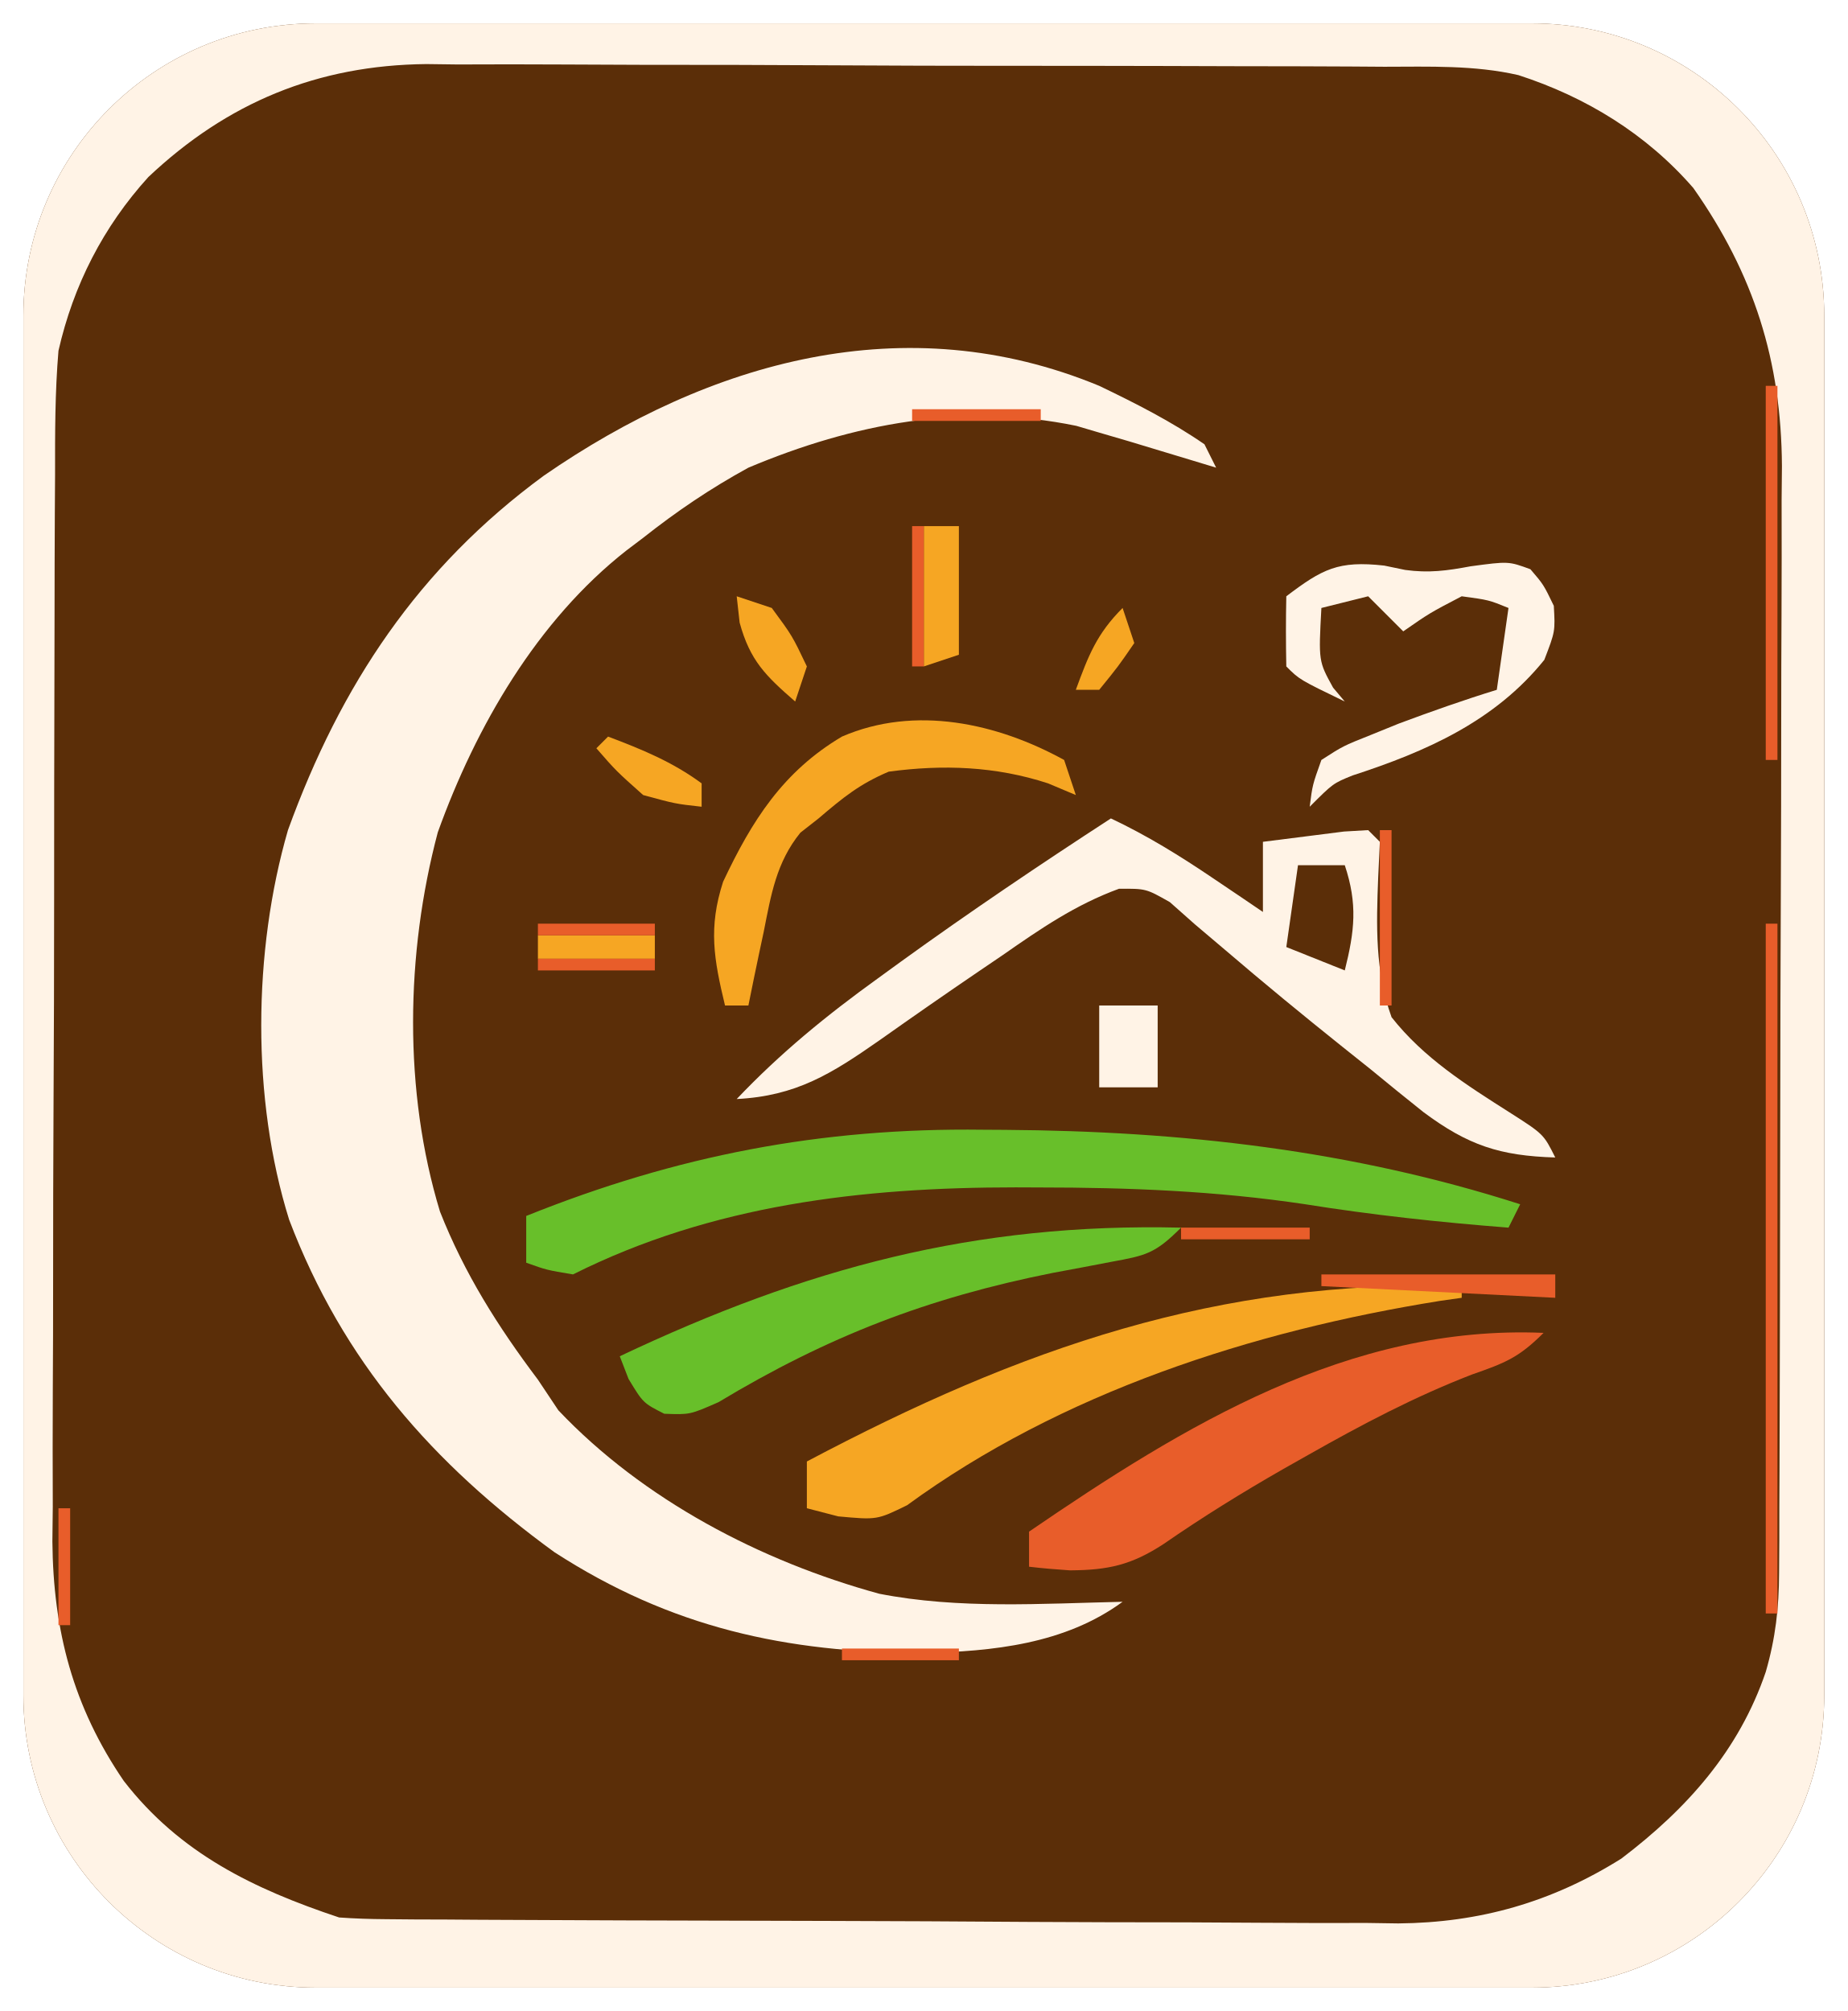
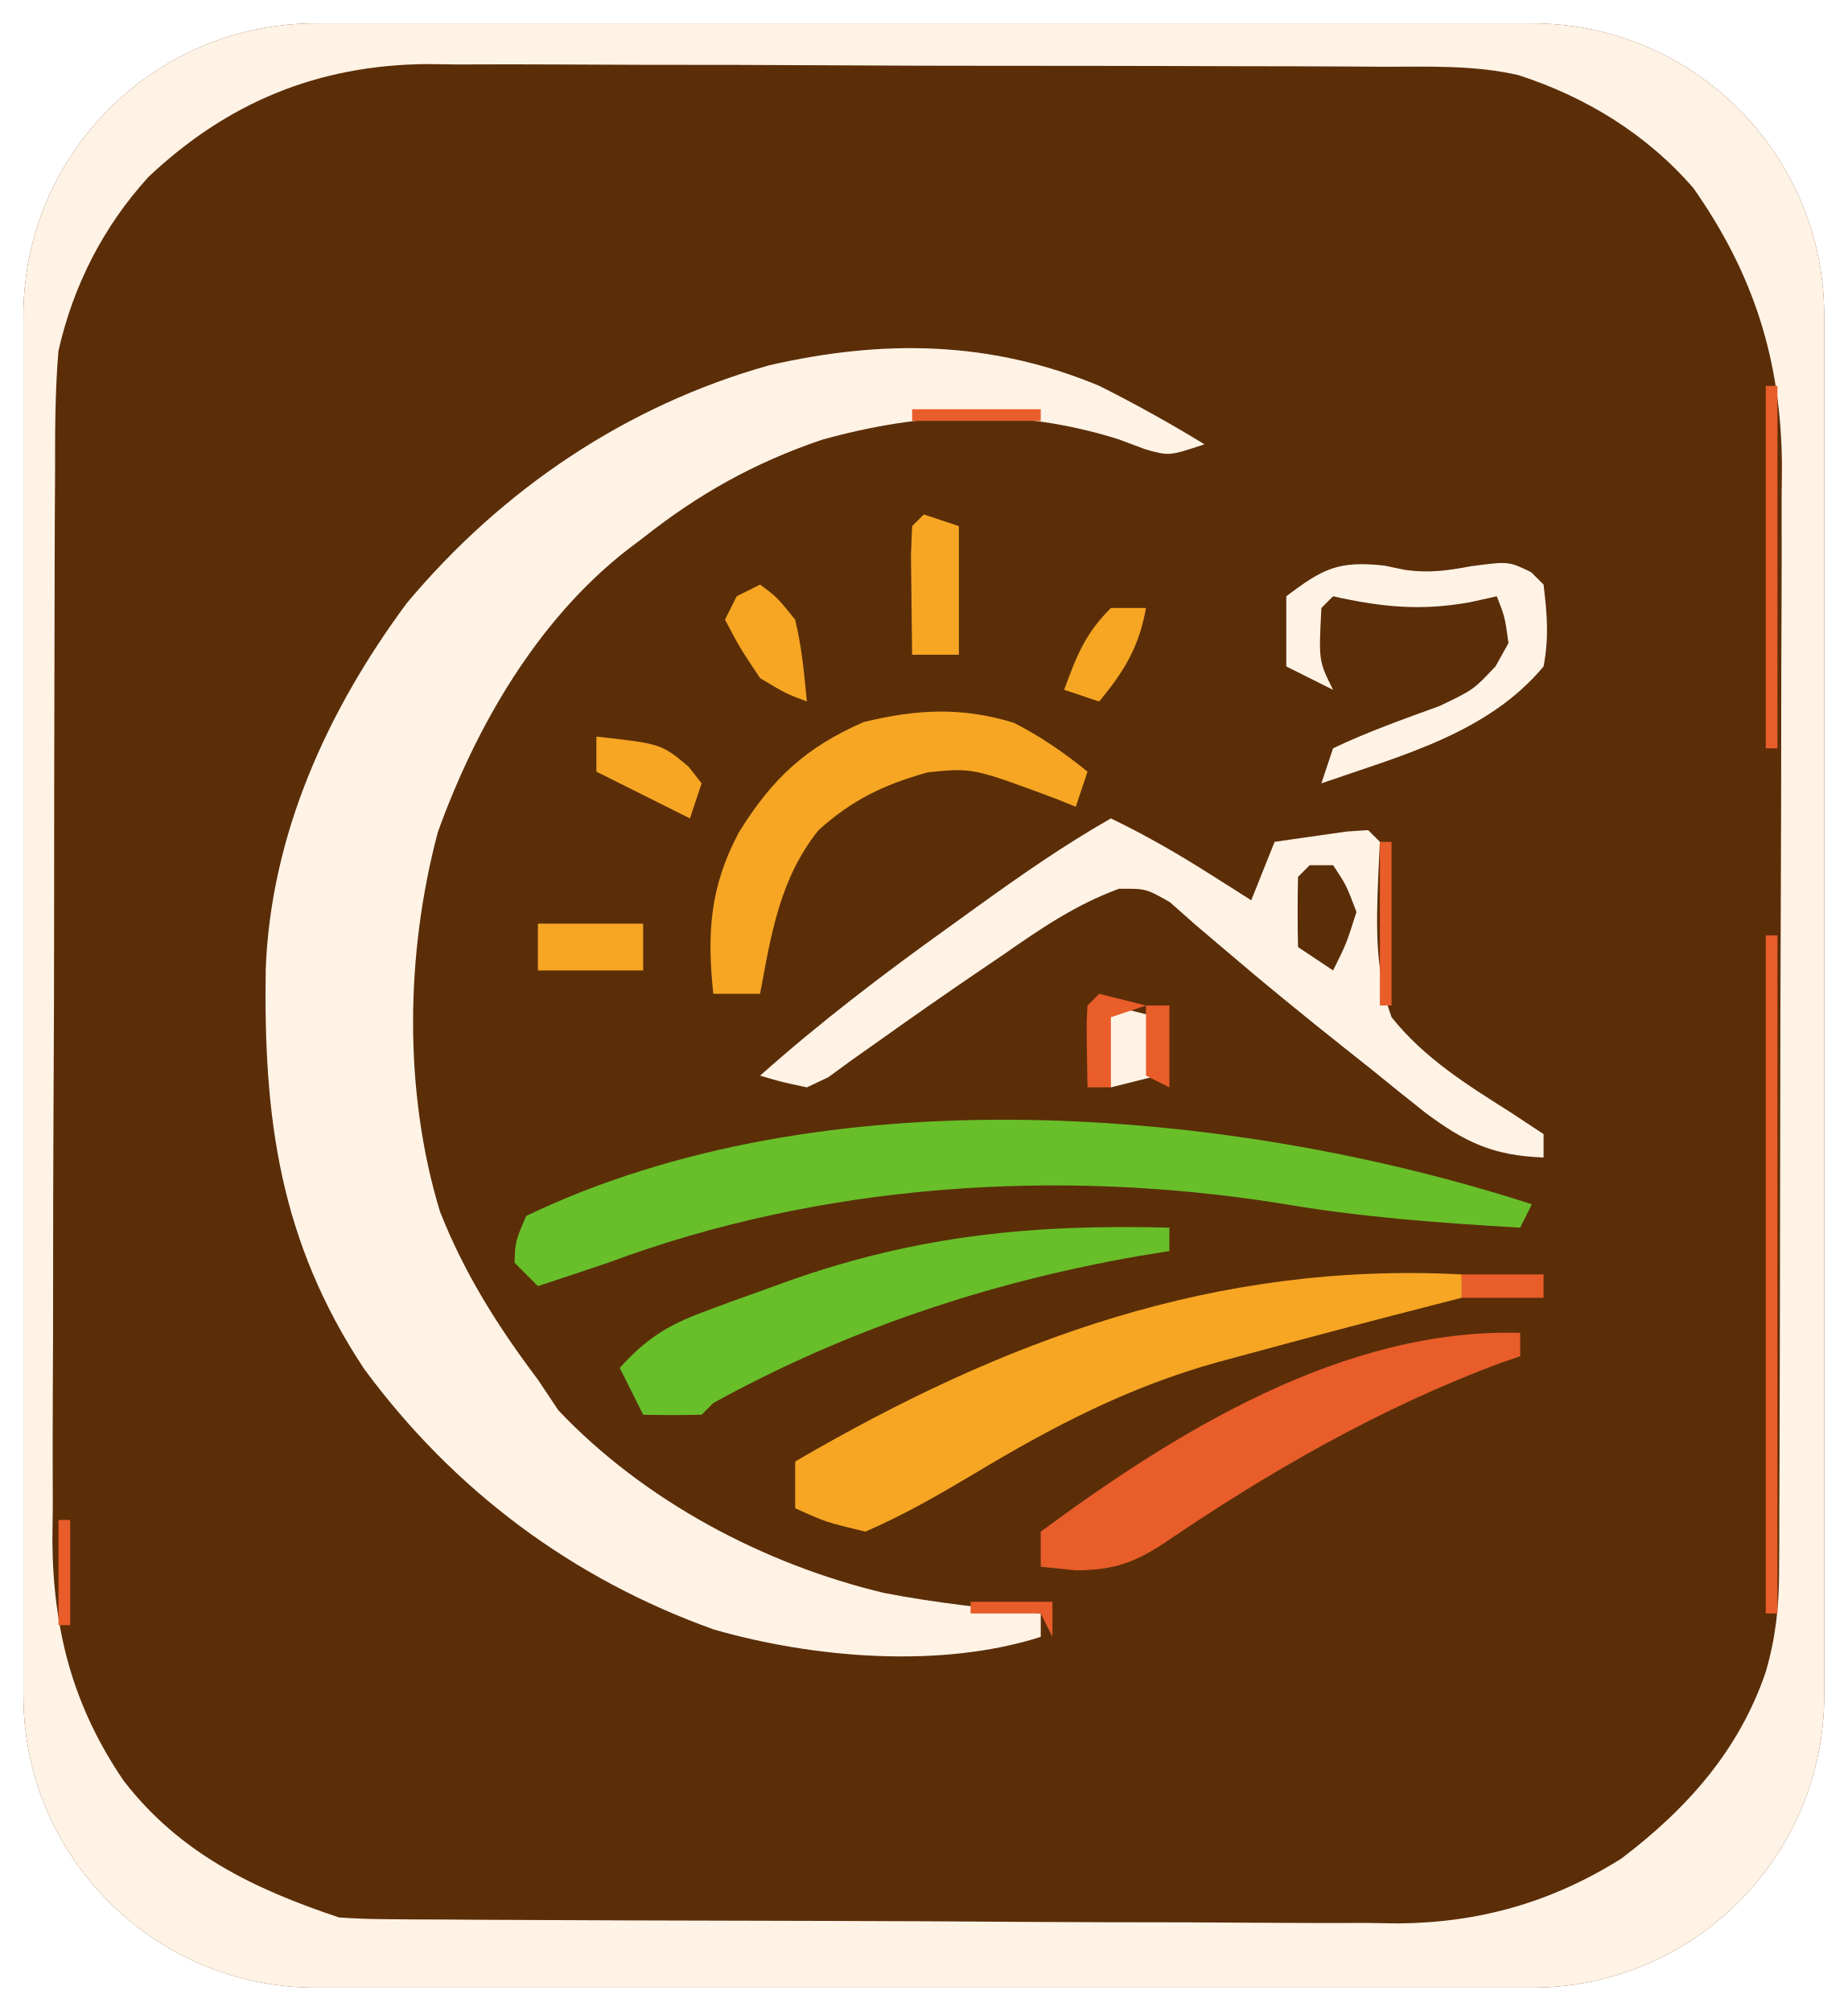
<svg xmlns="http://www.w3.org/2000/svg" viewBox="0 0 158 172" role="img" aria-label="SVG em revisao: marca · monograma-escuro">
  <rect x="2" y="2" width="154" height="168" rx="25" fill="#5B2E08" />
  <clipPath id="clip">
    <rect x="2" y="2" width="154" height="168" rx="25" />
  </clipPath>
  <g clip-path="url(#clip)">
    <path fill="#FFF3E6" fill-rule="evenodd" transform="translate(0,0)" d="M0 0 C52.14 0 104.28 0 158 0 C158 56.76 158 113.52 158 172 C105.86 172 53.72 172 0 172 C0 115.24 0 58.48 0 0 Z M12.688 15.141 C8.832 19.389 6.273 24.396 5 30 C4.7 33.54 4.706 37.069 4.709 40.62 C4.703 41.678 4.696 42.736 4.689 43.825 C4.673 46.714 4.667 49.602 4.665 52.491 C4.664 54.301 4.66 56.11 4.654 57.92 C4.636 64.247 4.628 70.574 4.629 76.9 C4.631 82.775 4.61 88.649 4.578 94.524 C4.552 99.586 4.541 104.648 4.542 109.71 C4.543 112.725 4.537 115.739 4.516 118.755 C4.496 122.124 4.502 125.493 4.514 128.862 C4.503 129.846 4.492 130.829 4.48 131.842 C4.549 139.473 6.246 145.966 10.585 152.321 C15.376 158.515 21.692 161.564 29 164 C30.335 164.096 31.675 164.139 33.014 164.147 C33.421 164.151 33.421 164.151 35.481 164.169 C35.926 164.17 35.926 164.17 38.178 164.177 C38.648 164.18 38.648 164.18 41.027 164.197 C44.144 164.217 47.262 164.228 50.379 164.238 C51.445 164.242 52.511 164.246 53.609 164.251 C59.255 164.271 64.901 164.286 70.547 164.295 C76.365 164.305 82.183 164.341 88.001 164.38 C92.486 164.407 96.97 164.415 101.454 164.418 C103.598 164.423 105.742 164.435 107.885 164.453 C110.896 164.478 113.906 164.477 116.916 164.47 C117.792 164.483 118.668 164.496 119.57 164.509 C126.537 164.451 132.71 162.691 138.65 158.965 C144.274 154.693 148.711 149.722 151 143 C151.837 140.104 152.129 137.529 152.14 134.517 C152.146 133.625 152.152 132.732 152.158 131.812 C152.159 130.84 152.16 129.868 152.161 128.866 C152.166 127.837 152.171 126.807 152.176 125.746 C152.188 122.925 152.196 120.105 152.2 117.284 C152.203 115.519 152.207 113.753 152.212 111.987 C152.225 106.453 152.235 100.919 152.239 95.385 C152.243 89.015 152.261 82.646 152.29 76.276 C152.312 71.341 152.322 66.406 152.323 61.471 C152.324 58.529 152.331 55.587 152.348 52.645 C152.365 49.357 152.363 46.069 152.356 42.781 C152.361 42.3 152.361 42.3 152.384 39.866 C152.329 30.861 149.991 23.457 144.805 16.078 C140.803 11.47 135.639 8.298 129.844 6.423 C126.077 5.559 122.236 5.706 118.39 5.709 C117.439 5.703 116.489 5.696 115.51 5.689 C112.376 5.67 109.243 5.666 106.109 5.664 C103.922 5.658 101.735 5.651 99.548 5.644 C94.965 5.632 90.382 5.628 85.799 5.629 C81.107 5.63 76.415 5.616 71.722 5.588 C66.042 5.555 60.362 5.541 54.681 5.543 C52.524 5.54 50.366 5.531 48.208 5.516 C45.181 5.496 42.155 5.502 39.128 5.514 C38.248 5.503 37.367 5.492 36.46 5.48 C27.152 5.573 19.441 8.768 12.688 15.141 Z " />
-     <path fill="#FFF3E6" fill-rule="evenodd" transform="translate(94,33)" d="M0 0 C3.112 1.495 6.155 3.036 9 5 C9.165 5.33 9.165 5.33 10 7 C9.325 6.795 8.649 6.59 7.953 6.379 C7.061 6.109 6.169 5.84 5.25 5.562 C4.368 5.296 3.487 5.029 2.578 4.754 C2.153 4.63 2.153 4.63 0 4 C-0.646 3.809 -1.292 3.618 -1.957 3.422 C-11.616 1.427 -21.041 3.224 -30 7 C-33.219 8.761 -36.126 10.725 -39 13 C-39.47 13.355 -39.94 13.711 -40.424 14.077 C-48.061 20.066 -53.305 29.133 -56.562 38.188 C-59.315 48.564 -59.506 60.323 -56.375 70.625 C-54.285 75.925 -51.418 80.465 -48 85 C-47.422 85.866 -46.845 86.733 -46.25 87.625 C-38.999 95.279 -28.932 100.542 -18.812 103.312 C-12.018 104.644 -4.888 104.152 2 104 C-2.937 107.619 -9.104 108.25 -15.088 108.38 C-26.759 108.351 -36.605 106.224 -46.594 99.754 C-57.034 92.144 -64.659 83.463 -69.273 71.324 C-72.5 61.004 -72.376 48.359 -69.375 38 C-64.861 25.563 -58.224 15.56 -47.5 7.688 C-33.324 -2.113 -16.587 -6.862 0 0 Z " />
-     <path fill="#FFF3E6" fill-rule="evenodd" transform="translate(118.375,48.375)" d="M0 0 C0.59 0.122 1.181 0.245 1.789 0.371 C3.813 0.651 5.373 0.438 7.375 0.062 C10.625 -0.375 10.625 -0.375 12.5 0.312 C13.625 1.625 13.625 1.625 14.5 3.438 C14.625 5.625 14.625 5.625 13.688 8.062 C9.464 13.31 3.589 15.904 -2.711 17.949 C-4.375 18.625 -4.375 18.625 -6.375 20.625 C-6.137 18.758 -6.137 18.758 -5.375 16.625 C-3.52 15.43 -3.52 15.43 -1.188 14.5 C-0.381 14.173 0.426 13.845 1.258 13.508 C4.031 12.474 6.796 11.495 9.625 10.625 C9.955 8.315 10.285 6.005 10.625 3.625 C8.938 2.938 8.938 2.938 6.625 2.625 C3.875 4.062 3.875 4.062 1.625 5.625 C0.635 4.635 -0.355 3.645 -1.375 2.625 C-2.695 2.955 -4.015 3.285 -5.375 3.625 C-5.621 8.179 -5.621 8.179 -4.375 10.438 C-4.045 10.829 -3.715 11.221 -3.375 11.625 C-7.25 9.75 -7.25 9.75 -8.375 8.625 C-8.416 6.625 -8.418 4.625 -8.375 2.625 C-5.279 0.279 -3.935 -0.437 0 0 Z " />
-     <path fill="#FFF3E6" fill-rule="evenodd" transform="translate(95,70)" d="M0 0 C3.107 1.468 5.905 3.2 8.75 5.125 C9.549 5.664 10.348 6.203 11.172 6.758 C11.775 7.168 12.378 7.578 13 8 C13 6.02 13 4.04 13 2 C14.478 1.806 15.958 1.62 17.438 1.438 C17.849 1.385 17.849 1.385 19.934 1.121 C20.275 1.101 20.275 1.101 22 1 C22.165 1.165 22.165 1.165 23 2 C22.954 2.999 22.907 3.998 22.859 5.027 C22.693 9.142 22.585 13.081 24 17 C26.747 20.49 30.382 22.785 34.094 25.145 C37 27 37 27 38 29 C33.267 28.856 30.548 27.964 26.73 25.121 C25.205 23.907 23.691 22.678 22.188 21.438 C21.396 20.806 20.604 20.174 19.788 19.523 C16.409 16.819 13.068 14.075 9.781 11.258 C8.925 10.533 8.069 9.809 7.188 9.062 C6.48 8.435 5.772 7.807 5.043 7.16 C3 6 3 6 0.691 6.016 C-3.025 7.375 -6.017 9.434 -9.25 11.688 C-9.913 12.138 -10.576 12.588 -11.26 13.052 C-14.116 14.995 -16.95 16.965 -19.77 18.961 C-23.902 21.848 -26.906 23.739 -32 24 C-28.269 20.071 -24.328 16.851 -19.938 13.688 C-19.286 13.214 -18.635 12.741 -17.965 12.253 C-12.085 8.003 -6.082 3.953 0 0 Z M16 4 C15.67 6.31 15.34 8.62 15 11 C15.825 11.33 15.825 11.33 20 13 C20.845 9.622 21.108 7.325 20 4 C18.68 4 17.36 4 16 4 Z " />
-     <path fill="#FFF3E6" fill-rule="evenodd" transform="translate(94,86)" d="M0 0 C1.65 0 3.3 0 5 0 C5 2.31 5 4.62 5 7 C3.35 7 1.7 7 0 7 C0 4.69 0 2.38 0 0 Z " />
-     <path fill="#68BF2A" fill-rule="evenodd" transform="translate(84.0625,96.625)" d="M0 0 C0.311 0.002 0.311 0.002 1.882 0.011 C16.991 0.115 31.508 1.745 45.938 6.375 C45.608 7.035 45.278 7.695 44.938 8.375 C39.075 7.92 33.291 7.293 27.484 6.363 C19.924 5.236 12.449 4.939 4.812 4.938 C4.144 4.935 3.476 4.933 2.788 4.93 C-10.346 4.93 -23.174 6.417 -35.062 12.375 C-37.312 12 -37.312 12 -39.062 11.375 C-39.062 10.055 -39.062 8.735 -39.062 7.375 C-26.183 2.197 -13.836 -0.18 0 0 Z " />
-     <path fill="#68BF2A" fill-rule="evenodd" transform="translate(101,105)" d="M0 0 C-2.231 2.231 -2.997 2.382 -6 2.93 C-6.8 3.083 -7.6 3.236 -8.424 3.394 C-8.849 3.473 -8.849 3.473 -11 3.875 C-21.662 6.005 -30.212 9.301 -39.555 14.926 C-42 16 -42 16 -44.195 15.918 C-46 15 -46 15 -47.25 12.938 C-47.498 12.298 -47.745 11.659 -48 11 C-32.078 3.46 -17.643 -0.423 0 0 Z " />
-     <path fill="#F6A623" fill-rule="evenodd" transform="translate(79,45)" d="M0 0 C0.99 0 1.98 0 3 0 C3 3.63 3 7.26 3 11 C2.01 11.33 1.02 11.66 0 12 C0 8.04 0 4.08 0 0 Z " />
-     <path fill="#F6A623" fill-rule="evenodd" transform="translate(63,51)" d="M0 0 C0.99 0.33 1.98 0.66 3 1 C4.75 3.375 4.75 3.375 6 6 C5.67 6.99 5.34 7.98 5 9 C2.485 6.81 1.14 5.512 0.25 2.25 C0.167 1.508 0.085 0.765 0 0 Z " />
-     <path fill="#F6A623" fill-rule="evenodd" transform="translate(96,52)" d="M0 0 C0.33 0.99 0.66 1.98 1 3 C-0.375 5 -0.375 5 -2 7 C-2.66 7 -3.32 7 -4 7 C-2.926 4.085 -2.222 2.222 0 0 Z " />
-     <path fill="#F6A623" fill-rule="evenodd" transform="translate(91,65)" d="M0 0 C0.33 0.99 0.66 1.98 1 3 C0.216 2.67 -0.567 2.34 -1.375 2 C-5.846 0.538 -10.354 0.373 -15 1 C-17.488 2.054 -18.897 3.205 -21 5 C-21.257 5.201 -21.257 5.201 -22.555 6.219 C-24.618 8.762 -25.065 11.55 -25.688 14.688 C-25.817 15.294 -25.947 15.901 -26.08 16.525 C-26.397 18.015 -26.7 19.507 -27 21 C-27.66 21 -28.32 21 -29 21 C-29.956 17.027 -30.435 14.342 -29.164 10.418 C-26.698 5.18 -24.045 0.996 -19 -2 C-12.745 -4.71 -5.715 -3.149 0 0 Z " />
-     <path fill="#F6A623" fill-rule="evenodd" transform="translate(52,63)" d="M0 0 C2.891 1.094 5.504 2.161 8 4 C8 4.66 8 5.32 8 6 C5.75 5.75 5.75 5.75 3 5 C0.688 2.938 0.688 2.938 -1 1 C-0.67 0.67 -0.34 0.34 0 0 Z " />
-     <path fill="#F6A623" fill-rule="evenodd" transform="translate(46,80)" d="M0 0 C3.3 0 6.6 0 10 0 C10 0.66 10 1.32 10 2 C6.7 2 3.4 2 0 2 C0 1.34 0 0.68 0 0 Z " />
-     <path fill="#F6A623" fill-rule="evenodd" transform="translate(125,110)" d="M0 0 C0 0.33 0 0.66 0 1 C-0.304 1.043 -0.304 1.043 -1.844 1.262 C-17.904 3.836 -34.24 9.102 -47.43 18.742 C-50 20 -50 20 -53.32 19.695 C-54.205 19.466 -55.089 19.236 -56 19 C-56 17.68 -56 16.36 -56 15 C-37.753 5.337 -20.883 -0.606 0 0 Z " />
-     <path fill="#E85D2A" fill-rule="evenodd" transform="translate(151,33)" d="M0 0 C0.33 0 0.66 0 1 0 C1 10.56 1 21.12 1 32 C0.67 32 0.34 32 0 32 C0 21.44 0 10.88 0 0 Z " />
+     <path fill="#FFF3E6" fill-rule="evenodd" transform="translate(94,33)" d="M0 0 C3.081 1.543 6.06 3.203 9 5 C6 6 6 6 3.977 5.441 C3.589 5.296 3.589 5.296 1.625 4.562 C-6.957 1.872 -15.128 2.22 -23.75 4.625 C-29.505 6.59 -34.244 9.236 -39 13 C-39.47 13.355 -39.94 13.711 -40.424 14.077 C-48.061 20.066 -53.305 29.133 -56.562 38.188 C-59.315 48.564 -59.506 60.323 -56.375 70.625 C-54.285 75.925 -51.418 80.465 -48 85 C-47.422 85.866 -46.845 86.733 -46.25 87.625 C-38.925 95.357 -28.7 100.79 -18.375 103.25 C-13.95 104.098 -9.485 104.597 -5 105 C-5 105.66 -5 106.32 -5 107 C-13.573 109.739 -24.42 108.819 -32.938 106.375 C-45.064 102.046 -55.227 94.451 -62.875 84.062 C-70.089 73.14 -71.474 62.652 -71.277 49.875 C-70.83 38.362 -66.023 27.789 -59.223 18.598 C-51.087 8.864 -40.453 1.685 -28.25 -1.75 C-18.477 -3.99 -9.319 -3.879 0 0 Z " />
+     <path fill="#FFF3E6" fill-rule="evenodd" transform="translate(118.375,48.375)" d="M0 0 C0.59 0.122 1.181 0.245 1.789 0.371 C3.813 0.651 5.373 0.438 7.375 0.062 C10.625 -0.375 10.625 -0.375 12.562 0.562 C12.913 0.913 13.264 1.264 13.625 1.625 C13.932 4.233 14.097 6.087 13.625 8.625 C8.854 14.351 1.471 16.238 -5.375 18.625 C-5.045 17.635 -4.715 16.645 -4.375 15.625 C-1.399 14.208 1.647 13.134 4.742 12.004 C7.625 10.625 7.625 10.625 9.527 8.605 C9.89 7.952 10.252 7.298 10.625 6.625 C10.312 4.375 10.312 4.375 9.625 2.625 C8.882 2.79 8.14 2.955 7.375 3.125 C3.14 3.895 -0.178 3.558 -4.375 2.625 C-4.705 2.955 -5.035 3.285 -5.375 3.625 C-5.608 8.16 -5.608 8.16 -4.375 10.625 C-5.695 9.965 -7.015 9.305 -8.375 8.625 C-8.375 6.645 -8.375 4.665 -8.375 2.625 C-5.279 0.279 -3.935 -0.437 0 0 Z " />
+     <path fill="#FFF3E6" fill-rule="evenodd" transform="translate(95,70)" d="M0 0 C2.869 1.383 5.56 2.921 8.25 4.625 C8.956 5.071 9.663 5.517 10.391 5.977 C10.922 6.314 11.453 6.652 12 7 C12.66 5.35 13.32 3.7 14 2 C15.312 1.806 16.624 1.62 17.938 1.438 C18.668 1.333 19.399 1.229 20.152 1.121 C20.762 1.081 21.372 1.041 22 1 C22.165 1.165 22.165 1.165 23 2 C22.954 2.999 22.907 3.998 22.859 5.027 C22.694 9.142 22.577 13.083 24 17 C26.784 20.495 30.451 22.78 34.191 25.145 C35.118 25.757 36.045 26.369 37 27 C37 27.66 37 28.32 37 29 C32.693 28.842 30.282 27.712 26.828 25.121 C25.293 23.904 23.767 22.676 22.25 21.438 C21.454 20.806 20.658 20.174 19.837 19.523 C16.439 16.82 13.074 14.084 9.777 11.258 C8.923 10.533 8.068 9.809 7.188 9.062 C6.48 8.435 5.772 7.807 5.043 7.16 C3 6 3 6 0.691 6.016 C-3.025 7.375 -6.016 9.434 -9.25 11.688 C-9.912 12.136 -10.573 12.585 -11.255 13.048 C-14.142 15.009 -17.001 17.001 -19.84 19.031 C-20.615 19.578 -21.389 20.124 -22.188 20.688 C-22.841 21.166 -23.495 21.644 -24.168 22.137 C-24.773 22.422 -25.377 22.706 -26 23 C-28.115 22.554 -28.115 22.554 -30 22 C-24.859 17.424 -19.47 13.316 -13.875 9.312 C-13.09 8.745 -12.305 8.177 -11.496 7.592 C-7.747 4.895 -4.017 2.283 0 0 Z M17 4 C16.67 4.33 16.34 4.66 16 5 C15.959 7 15.957 9 16 11 C16.495 11.33 16.495 11.33 19 13 C20.125 10.75 20.125 10.75 21 8 C20.125 5.688 20.125 5.688 19 4 C18.34 4 17.68 4 17 4 Z " />
+     <path fill="#FFF3E6" fill-rule="evenodd" transform="translate(95,86)" d="M0 0 C0.66 0.165 0.66 0.165 4 1 C4 2.65 4 4.3 4 6 C2.68 6.33 1.36 6.66 0 7 C-0.33 6.67 -0.66 6.34 -1 6 C-1.125 3.5 -1.125 3.5 -1 1 C-0.67 0.67 -0.34 0.34 0 0 Z " />
+     <path fill="#68BF2A" fill-rule="evenodd" transform="translate(131,103)" d="M0 0 C-0.33 0.66 -0.66 1.32 -1 2 C-7.882 1.603 -14.635 1.109 -21.438 -0.062 C-40.587 -3.121 -60.849 -1.764 -79 5 C-80.996 5.681 -82.997 6.341 -85 7 C-85.66 6.34 -86.32 5.68 -87 5 C-86.938 3.188 -86.938 3.188 -86 1 C-60.724 -11.148 -26.057 -8.427 0 0 Z " />
+     <path fill="#68BF2A" fill-rule="evenodd" transform="translate(100,105)" d="M0 0 C0 0.66 0 1.32 0 2 C-0.897 2.147 -1.794 2.294 -2.719 2.445 C-15.479 4.683 -27.624 8.732 -39 15 C-39.33 15.33 -39.66 15.66 -40 16 C-41.666 16.041 -43.334 16.043 -45 16 C-45.66 14.68 -46.32 13.36 -47 12 C-44.827 9.576 -42.979 8.38 -39.938 7.246 C-39.146 6.95 -38.355 6.653 -37.54 6.348 C-36.702 6.047 -35.864 5.747 -35 5.438 C-34.139 5.127 -33.279 4.817 -32.392 4.498 C-21.413 0.634 -11.528 -0.303 0 0 Z " />
+     <path fill="#F6A623" fill-rule="evenodd" transform="translate(79,44)" d="M0 0 C0.99 0.33 1.98 0.66 3 1 C3 4.63 3 8.26 3 12 C1.68 12 0.36 12 -1 12 C-1.027 10.188 -1.046 8.375 -1.062 6.562 C-1.074 5.553 -1.086 4.544 -1.098 3.504 C-1.065 2.678 -1.033 1.851 -1 1 C-0.67 0.67 -0.34 0.34 0 0 Z " />
+     <path fill="#F6A623" fill-rule="evenodd" transform="translate(65,50)" d="M0 0 C1.438 1.062 1.438 1.062 3 3 C3.563 5.345 3.772 7.587 4 10 C2.188 9.312 2.188 9.312 0 8 C-1.75 5.375 -1.75 5.375 -3 3 C-2.67 2.34 -2.34 1.68 -2 1 C-1.34 0.67 -0.68 0.34 0 0 Z " />
+     <path fill="#F6A623" fill-rule="evenodd" transform="translate(95,52)" d="M0 0 C0.99 0 1.98 0 3 0 C2.401 3.356 1.154 5.378 -1 8 C-1.99 7.67 -2.98 7.34 -4 7 C-2.926 4.085 -2.222 2.222 0 0 Z " />
+     <path fill="#F6A623" fill-rule="evenodd" transform="translate(86.6875,61.8125)" d="M0 0 C2.325 1.194 4.288 2.538 6.312 4.188 C5.983 5.177 5.653 6.168 5.312 7.188 C4.744 6.959 4.176 6.731 3.59 6.496 C-3.513 3.852 -3.513 3.852 -7.375 4.25 C-11.132 5.313 -13.791 6.583 -16.688 9.188 C-20.003 13.332 -20.742 18.083 -21.688 23.188 C-23.008 23.188 -24.328 23.188 -25.688 23.188 C-26.24 17.995 -25.981 14.043 -23.5 9.375 C-20.654 4.787 -17.802 2.107 -12.812 -0.062 C-8.292 -1.147 -4.533 -1.37 0 0 Z " />
+     <path fill="#F6A623" fill-rule="evenodd" transform="translate(51,63)" d="M0 0 C5.538 0.615 5.538 0.615 7.875 2.562 C8.061 2.8 8.061 2.8 9 4 C8.67 4.99 8.34 5.98 8 7 C5.36 5.68 2.72 4.36 0 3 C0 2.01 0 1.02 0 0 Z " />
+     <path fill="#F6A623" fill-rule="evenodd" transform="translate(46,79)" d="M0 0 C2.97 0 5.94 0 9 0 C9 1.32 9 2.64 9 4 C6.03 4 3.06 4 0 4 C0 2.68 0 1.36 0 0 Z " />
+     <path fill="#F6A623" fill-rule="evenodd" transform="translate(125,109)" d="M0 0 C0 0.66 0 1.32 0 2 C-0.513 2.131 -1.025 2.261 -1.554 2.396 C-7.381 3.886 -13.196 5.421 -19 7 C-19.306 7.083 -19.306 7.083 -20.852 7.5 C-28.51 9.625 -35.012 13.03 -41.773 17.098 C-44.803 18.898 -47.758 20.605 -51 22 C-54.375 21.188 -54.375 21.188 -57 20 C-57 18.68 -57 17.36 -57 16 C-39.07 5.541 -21.014 -1.093 0 0 Z " />
+     <path fill="#E85D2A" fill-rule="evenodd" transform="translate(151,33)" d="M0 0 C0.33 0 0.66 0 1 0 C1 10.23 1 20.46 1 31 C0.67 31 0.34 31 0 31 C0 20.77 0 10.54 0 0 Z " />
    <path fill="#E85D2A" fill-rule="evenodd" transform="translate(78,35)" d="M0 0 C3.63 0 7.26 0 11 0 C11 0.33 11 0.66 11 1 C7.37 1 3.74 1 0 1 C0 0.67 0 0.34 0 0 Z " />
-     <path fill="#E85D2A" fill-rule="evenodd" transform="translate(78,45)" d="M0 0 C0.33 0 0.66 0 1 0 C1 3.96 1 7.92 1 12 C0.67 12 0.34 12 0 12 C0 8.04 0 4.08 0 0 Z " />
-     <path fill="#E85D2A" fill-rule="evenodd" transform="translate(118,71)" d="M0 0 C0.33 0 0.66 0 1 0 C1 4.95 1 9.9 1 15 C0.67 15 0.34 15 0 15 C0 10.05 0 5.1 0 0 Z " />
-     <path fill="#E85D2A" fill-rule="evenodd" transform="translate(46,79)" d="M0 0 C3.3 0 6.6 0 10 0 C10 0.33 10 0.66 10 1 C6.7 1 3.4 1 0 1 C0 0.67 0 0.34 0 0 Z " />
-     <path fill="#E85D2A" fill-rule="evenodd" transform="translate(151,79)" d="M0 0 C0.33 0 0.66 0 1 0 C1 19.47 1 38.94 1 59 C0.67 59 0.34 59 0 59 C0 39.53 0 20.06 0 0 Z " />
-     <path fill="#E85D2A" fill-rule="evenodd" transform="translate(46,82)" d="M0 0 C3.3 0 6.6 0 10 0 C10 0.33 10 0.66 10 1 C6.7 1 3.4 1 0 1 C0 0.67 0 0.34 0 0 Z " />
-     <path fill="#E85D2A" fill-rule="evenodd" transform="translate(101,105)" d="M0 0 C3.63 0 7.26 0 11 0 C11 0.33 11 0.66 11 1 C7.37 1 3.74 1 0 1 C0 0.67 0 0.34 0 0 Z " />
-     <path fill="#E85D2A" fill-rule="evenodd" transform="translate(113,109)" d="M0 0 C6.6 0 13.2 0 20 0 C20 0.66 20 1.32 20 2 C13.4 1.67 6.8 1.34 0 1 C0 0.67 0 0.34 0 0 Z " />
-     <path fill="#E85D2A" fill-rule="evenodd" transform="translate(132,114)" d="M0 0 C-2.143 2.143 -3.316 2.577 -6.125 3.562 C-11.041 5.463 -15.549 7.847 -20.125 10.438 C-20.822 10.831 -21.519 11.225 -22.237 11.631 C-25.762 13.647 -29.158 15.751 -32.5 18.062 C-35.248 19.854 -37.217 20.29 -40.5 20.312 C-41.669 20.234 -42.837 20.139 -44 20 C-44 19.01 -44 18.02 -44 17 C-30.741 7.932 -16.631 -0.708 0 0 Z " />
-     <path fill="#E85D2A" fill-rule="evenodd" transform="translate(5,129)" d="M0 0 C0.33 0 0.66 0 1 0 C1 3.3 1 6.6 1 10 C0.67 10 0.34 10 0 10 C0 6.7 0 3.4 0 0 Z " />
-     <path fill="#E85D2A" fill-rule="evenodd" transform="translate(72,141)" d="M0 0 C3.3 0 6.6 0 10 0 C10 0.33 10 0.66 10 1 C6.7 1 3.4 1 0 1 C0 0.67 0 0.34 0 0 Z " />
+     <path fill="#E85D2A" fill-rule="evenodd" transform="translate(118,72)" d="M0 0 C0.33 0 0.66 0 1 0 C1 4.62 1 9.24 1 14 C0.67 14 0.34 14 0 14 C0 9.38 0 4.76 0 0 Z " />
+     <path fill="#E85D2A" fill-rule="evenodd" transform="translate(151,80)" d="M0 0 C0.33 0 0.66 0 1 0 C1 19.14 1 38.28 1 58 C0.67 58 0.34 58 0 58 C0 38.86 0 19.72 0 0 Z " />
+     <path fill="#E85D2A" fill-rule="evenodd" transform="translate(94,85)" d="M0 0 C0.66 0.165 0.66 0.165 4 1 C3.01 1.33 2.02 1.66 1 2 C1 3.98 1 5.96 1 8 C0.34 8 -0.32 8 -1 8 C-1.098 2.629 -1.098 2.629 -1 1 C-0.67 0.67 -0.34 0.34 0 0 Z " />
+     <path fill="#E85D2A" fill-rule="evenodd" transform="translate(98,86)" d="M0 0 C0.66 0 1.32 0 2 0 C2 2.31 2 4.62 2 7 C1.34 6.67 0.68 6.34 0 6 C0 4.02 0 2.04 0 0 Z " />
+     <path fill="#E85D2A" fill-rule="evenodd" transform="translate(125,109)" d="M0 0 C2.31 0 4.62 0 7 0 C7 0.66 7 1.32 7 2 C4.69 2 2.38 2 0 2 C0 1.34 0 0.68 0 0 Z " />
+     <path fill="#E85D2A" fill-rule="evenodd" transform="translate(130,114)" d="M0 0 C0 0.66 0 1.32 0 2 C-0.536 2.184 -1.072 2.369 -1.625 2.559 C-11.881 6.354 -21.542 11.908 -30.562 18.062 C-33.138 19.737 -34.92 20.288 -38 20.312 C-38.99 20.209 -39.98 20.106 -41 20 C-41 19.01 -41 18.02 -41 17 C-29.336 8.388 -15.027 -0.429 0 0 Z " />
+     <path fill="#E85D2A" fill-rule="evenodd" transform="translate(5,130)" d="M0 0 C0.33 0 0.66 0 1 0 C1 2.97 1 5.94 1 9 C0.67 9 0.34 9 0 9 C0 6.03 0 3.06 0 0 Z " />
+     <path fill="#E85D2A" fill-rule="evenodd" transform="translate(83,137)" d="M0 0 C2.31 0 4.62 0 7 0 C7 0.99 7 1.98 7 3 C6.67 2.34 6.34 1.68 6 1 C4.02 1 2.04 1 0 1 C0 0.67 0 0.34 0 0 Z " />
  </g>
</svg>
